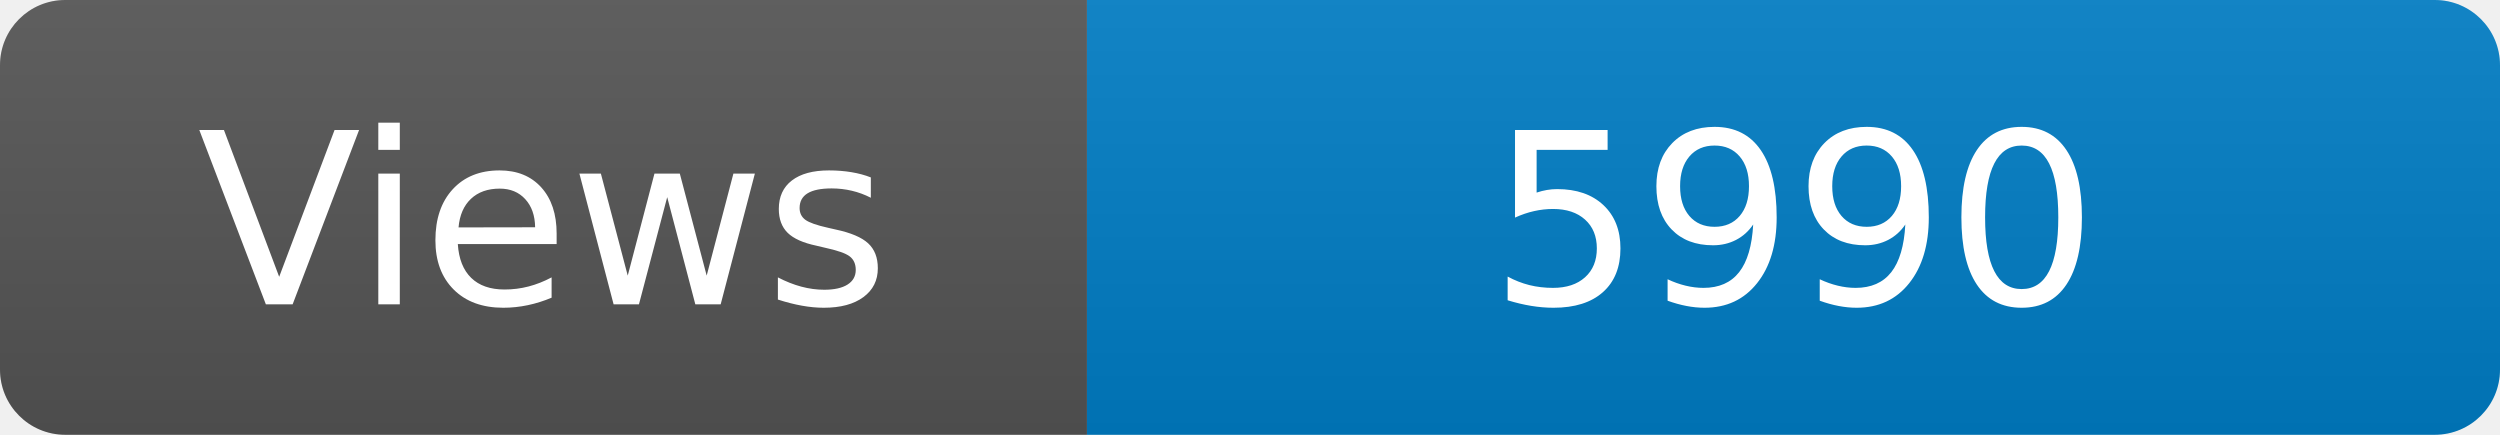
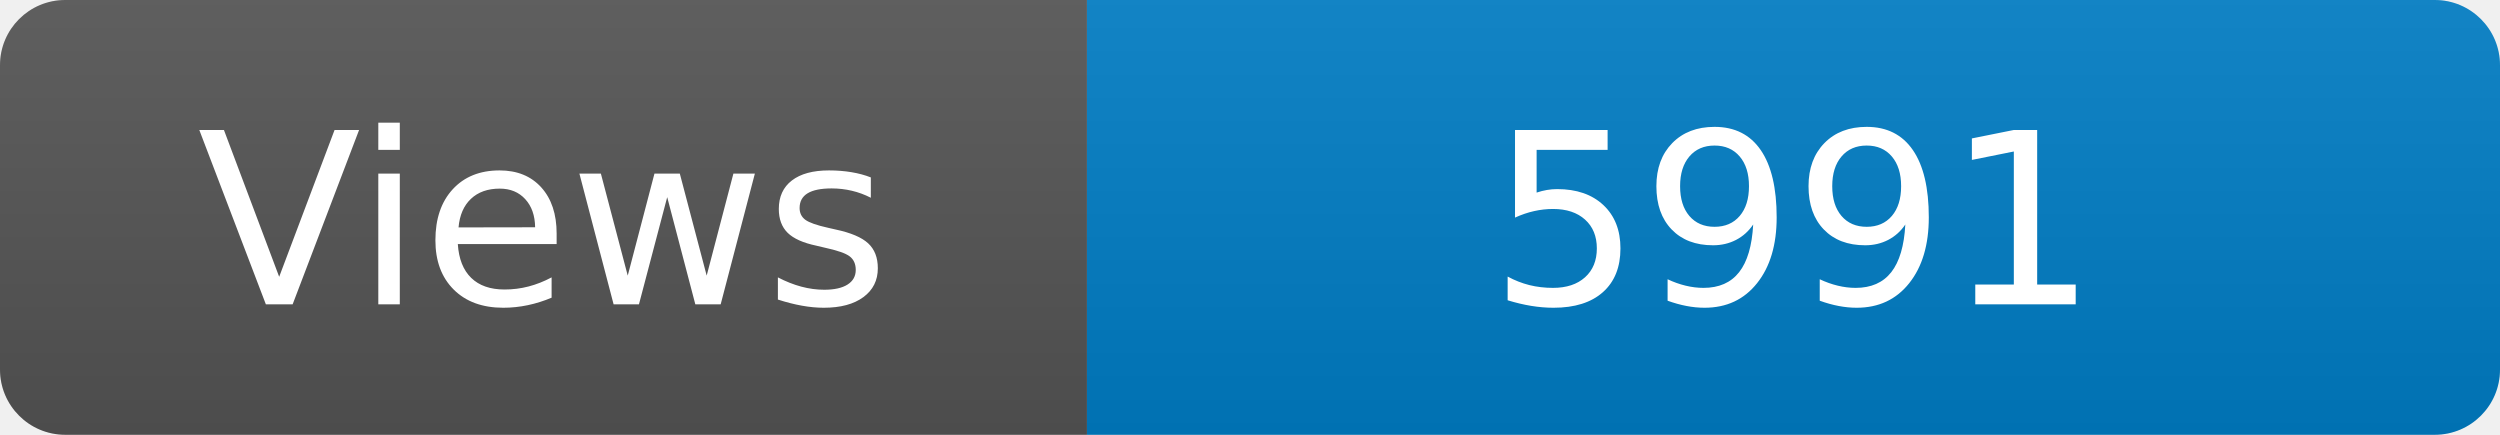
<svg xmlns="http://www.w3.org/2000/svg" width="115" height="20" role="img" aria-label="Maintained?: yes">
  <linearGradient id="s" x2="0" y2="100%">
    <stop offset="0" stop-color="#bbb" stop-opacity=".1" />
    <stop offset="1" stop-opacity=".1" />
  </linearGradient>
  <clipPath id="r">
    <rect width="115" height="20" rx="3" fill="#fff" />
  </clipPath>
  <g clip-path="url(#r)">
    <rect width="50" height="20" fill="#555" />
    <rect x="50" width="160" height="20" fill="#007ec6" />
    <rect width="115" height="20" fill="url(#s)" />
  </g>
  <g fill="#fff" text-anchor="middle" font-family="Verdana,Geneva,DejaVu Sans,sans-serif" font-size="110">
    <text x="250" y="140" transform="scale(.1)" fill="#fff">Views</text>
-     <text x="825" y="140" transform="scale(.1)" fill="#fff">5990</text>
+     <text x="825" y="140" transform="scale(.1)" fill="#fff">5991</text>
  </g>
</svg>
